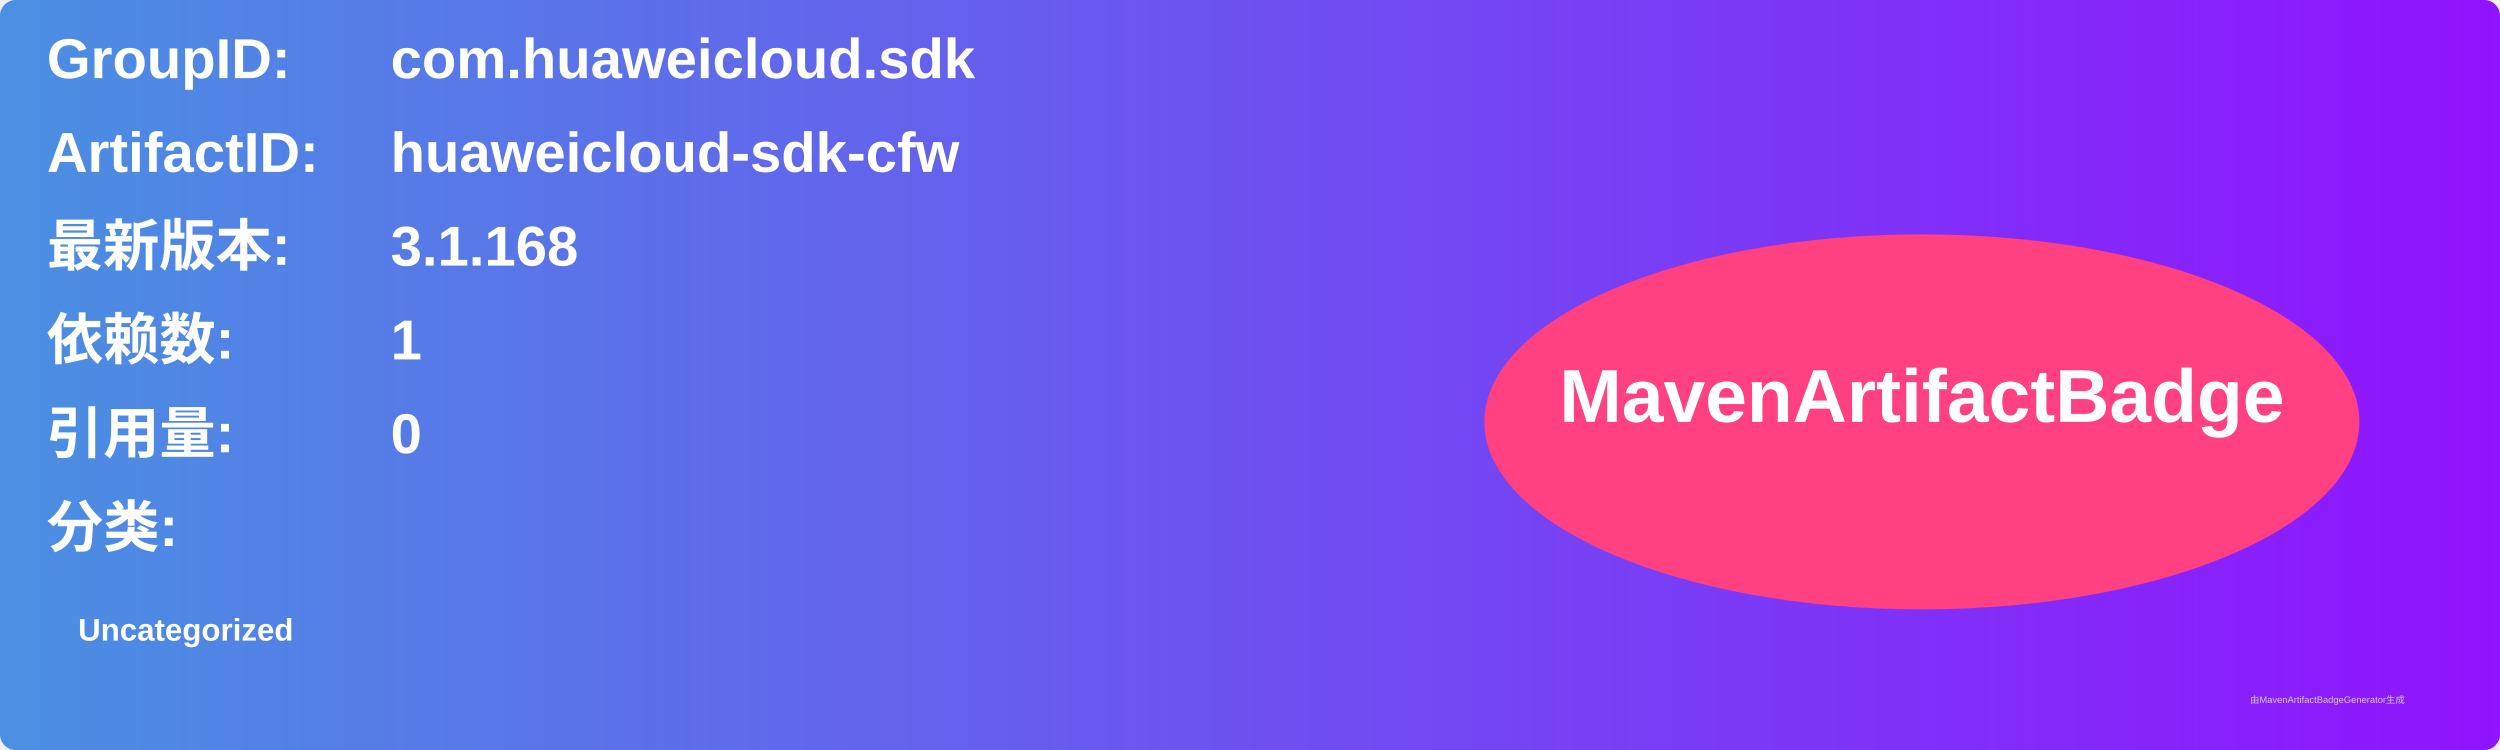
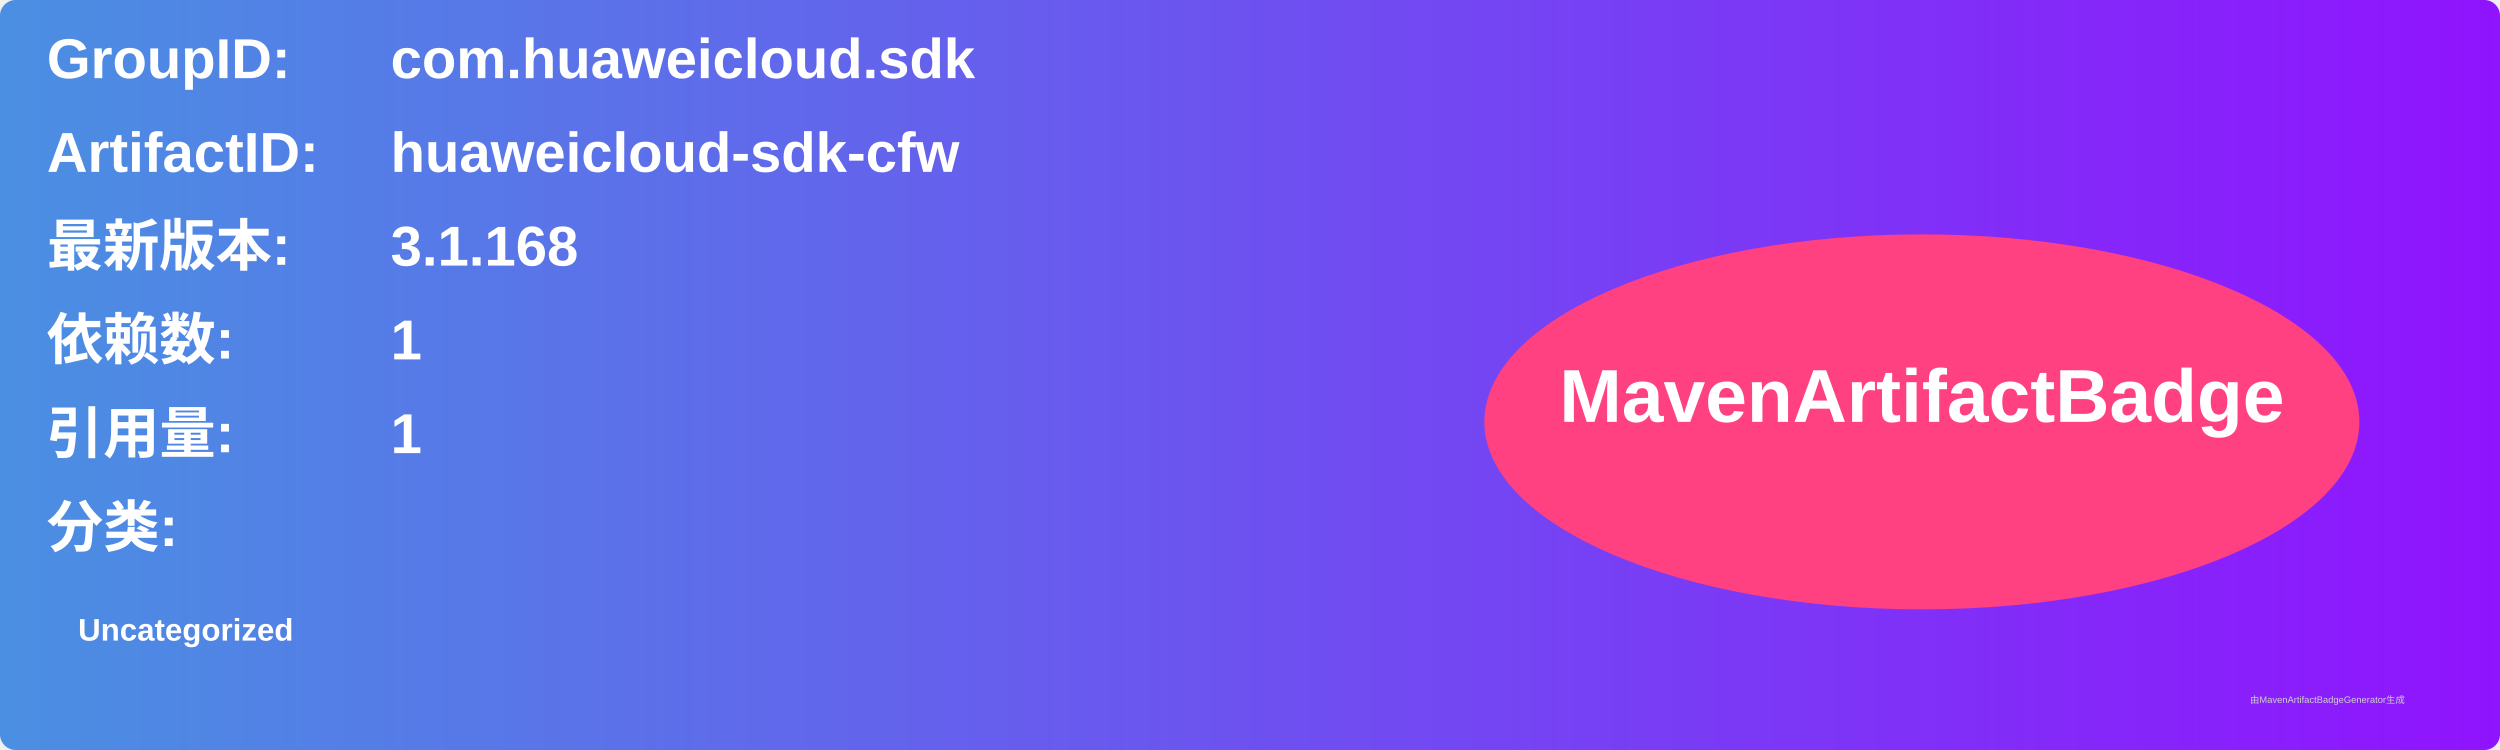
<svg xmlns="http://www.w3.org/2000/svg" width="800" height="240" viewBox="0 0 800 240">
  <linearGradient id="grad" x1="0%" y1="0%" x2="100%" y2="0%">
    <stop offset="0%" stop-color="#4a90e2" />
    <stop offset="100%" stop-color="#9013fe" />
  </linearGradient>
  <rect width="100%" height="100%" rx="5" ry="5" fill="url(#grad)" />
  <g transform="translate(15, 15)">
    <text x="0" y="10" font-family="Arial" font-size="18" fill="white" font-weight="bold" width="260">GroupID:</text>
    <text x="110" y="10" font-family="Arial" font-size="18" fill="white" font-weight="bold" width="460">com.huaweicloud.sdk</text>
    <text x="0" y="40" font-family="Arial" font-size="18" fill="white" font-weight="bold" width="260">ArtifactID:</text>
    <text x="110" y="40" font-family="Arial" font-size="18" fill="white" font-weight="bold" width="460">huaweicloud-sdk-cfw</text>
    <text x="0" y="70" font-family="Arial" font-size="18" fill="white" font-weight="bold">最新版本:</text>
    <text x="110" y="70" font-family="Arial" font-size="18" fill="white" font-weight="bold">
      <tspan font-weight="bold">3.1.168</tspan>
    </text>
    <text x="0" y="100" font-family="Arial" font-size="18" fill="white" font-weight="bold">依赖数: </text>
    <text x="110" y="100" font-family="Arial" font-size="18" fill="white">
      <tspan font-weight="bold">1</tspan>
    </text>
    <text x="0" y="130" font-family="Arial" font-size="18" fill="white" font-weight="bold">引用量: </text>
    <text x="110" y="130" font-family="Arial" font-size="18" fill="white">
-       <tspan font-weight="bold">0</tspan>
+       <tspan font-weight="bold">1</tspan>
    </text>
    <text x="0" y="160" font-family="Arial" font-size="18" fill="white" font-weight="bold">分类:</text>
    <text x="10" y="190" font-family="Arial" font-size="10" fill="white">
      <tspan font-weight="bold">Uncategorized</tspan>
    </text>
    <ellipse cx="600" cy="120" rx="140" ry="60" fill="#ff4081" />
    <text x="600" y="120" text-anchor="middle" font-family="Arial" font-size="24" fill="white" font-weight="bold">MavenArtifactBadge</text>
  </g>
  <text x="720" y="225" font-family="Arial" font-size="3" fill="#d0d0d0">由MavenArtifactBadgeGenerator生成</text>
</svg>
